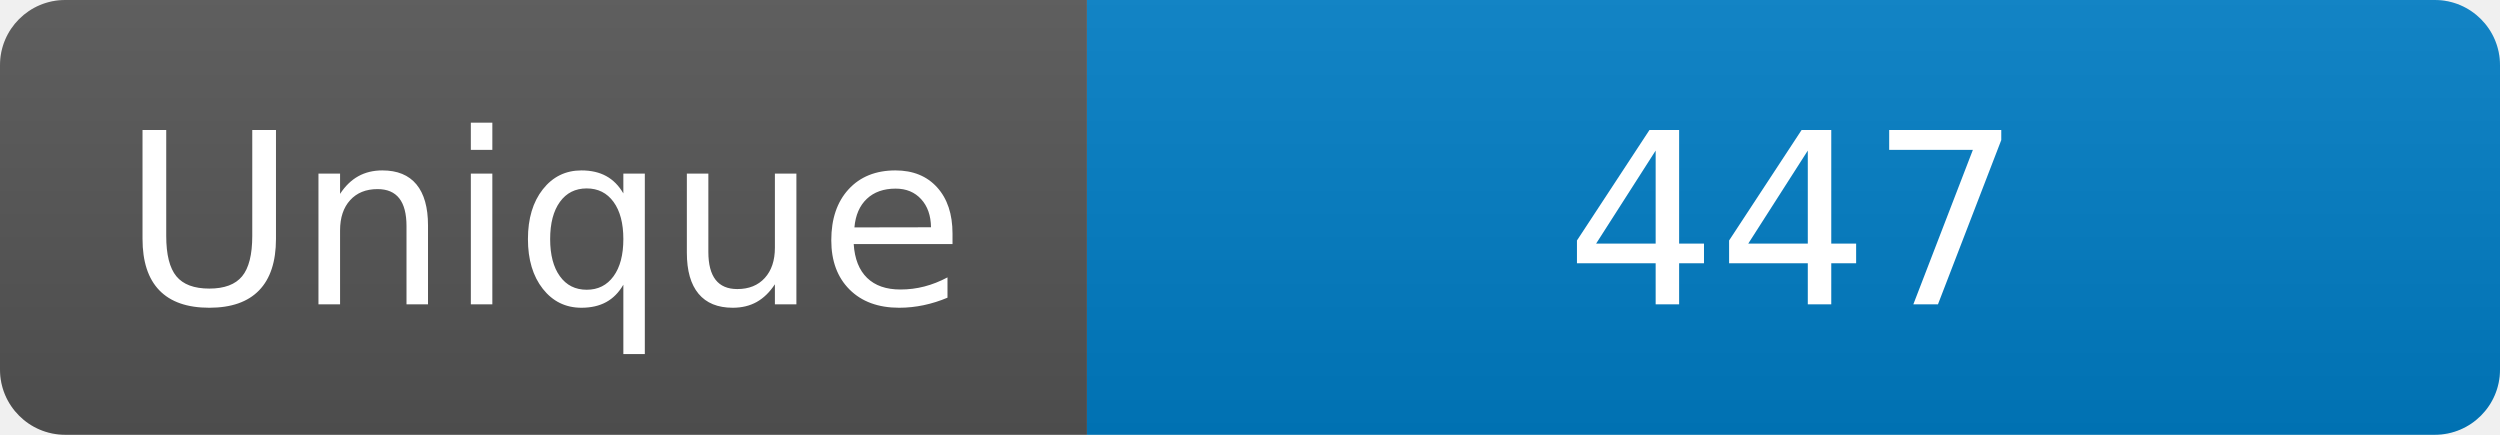
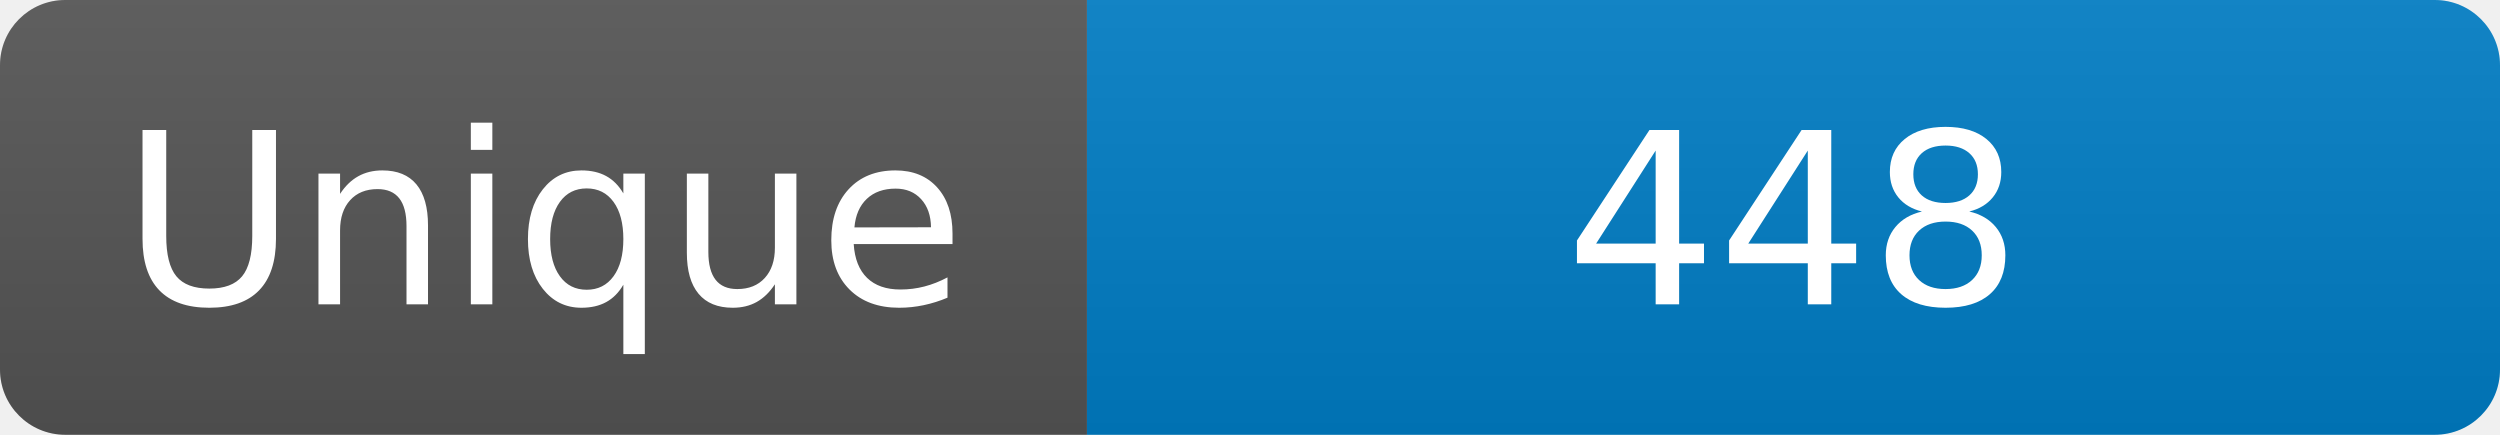
<svg xmlns="http://www.w3.org/2000/svg" width="115" height="20" role="img" aria-label="Maintained?: yes">
  <linearGradient id="s" x2="0" y2="100%">
    <stop offset="0" stop-color="#bbb" stop-opacity=".1" />
    <stop offset="1" stop-opacity=".1" />
  </linearGradient>
  <clipPath id="r">
    <rect width="115" height="20" rx="3" fill="#fff" />
  </clipPath>
  <g clip-path="url(#r)">
    <rect width="50" height="20" fill="#555" />
    <rect x="50" width="160" height="20" fill="#007ec6" />
    <rect width="115" height="20" fill="url(#s)" />
  </g>
  <g fill="#fff" text-anchor="middle" font-family="Verdana,Geneva,DejaVu Sans,sans-serif" font-size="110">
    <text x="250" y="140" transform="scale(.1)" fill="#fff">Unique</text>
-     <text x="825" y="140" transform="scale(.1)" fill="#fff">447</text>
+     <text x="825" y="140" transform="scale(.1)" fill="#fff">448</text>
  </g>
</svg>
